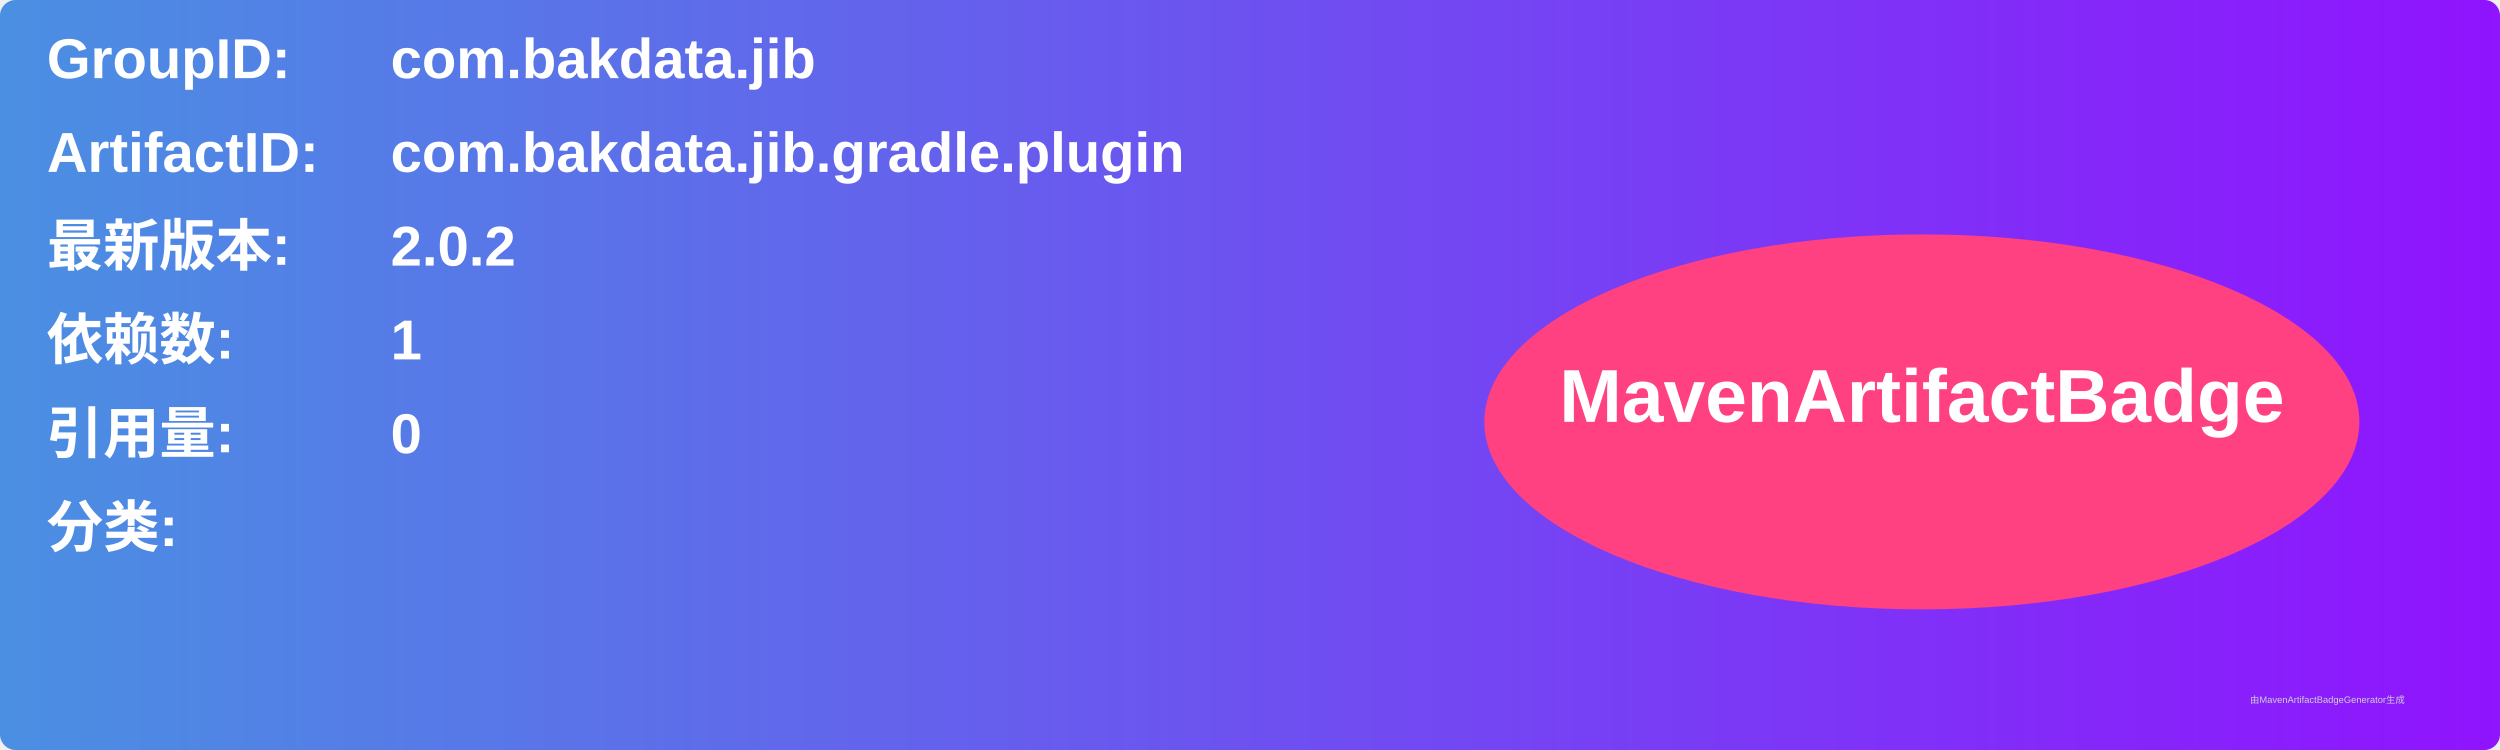
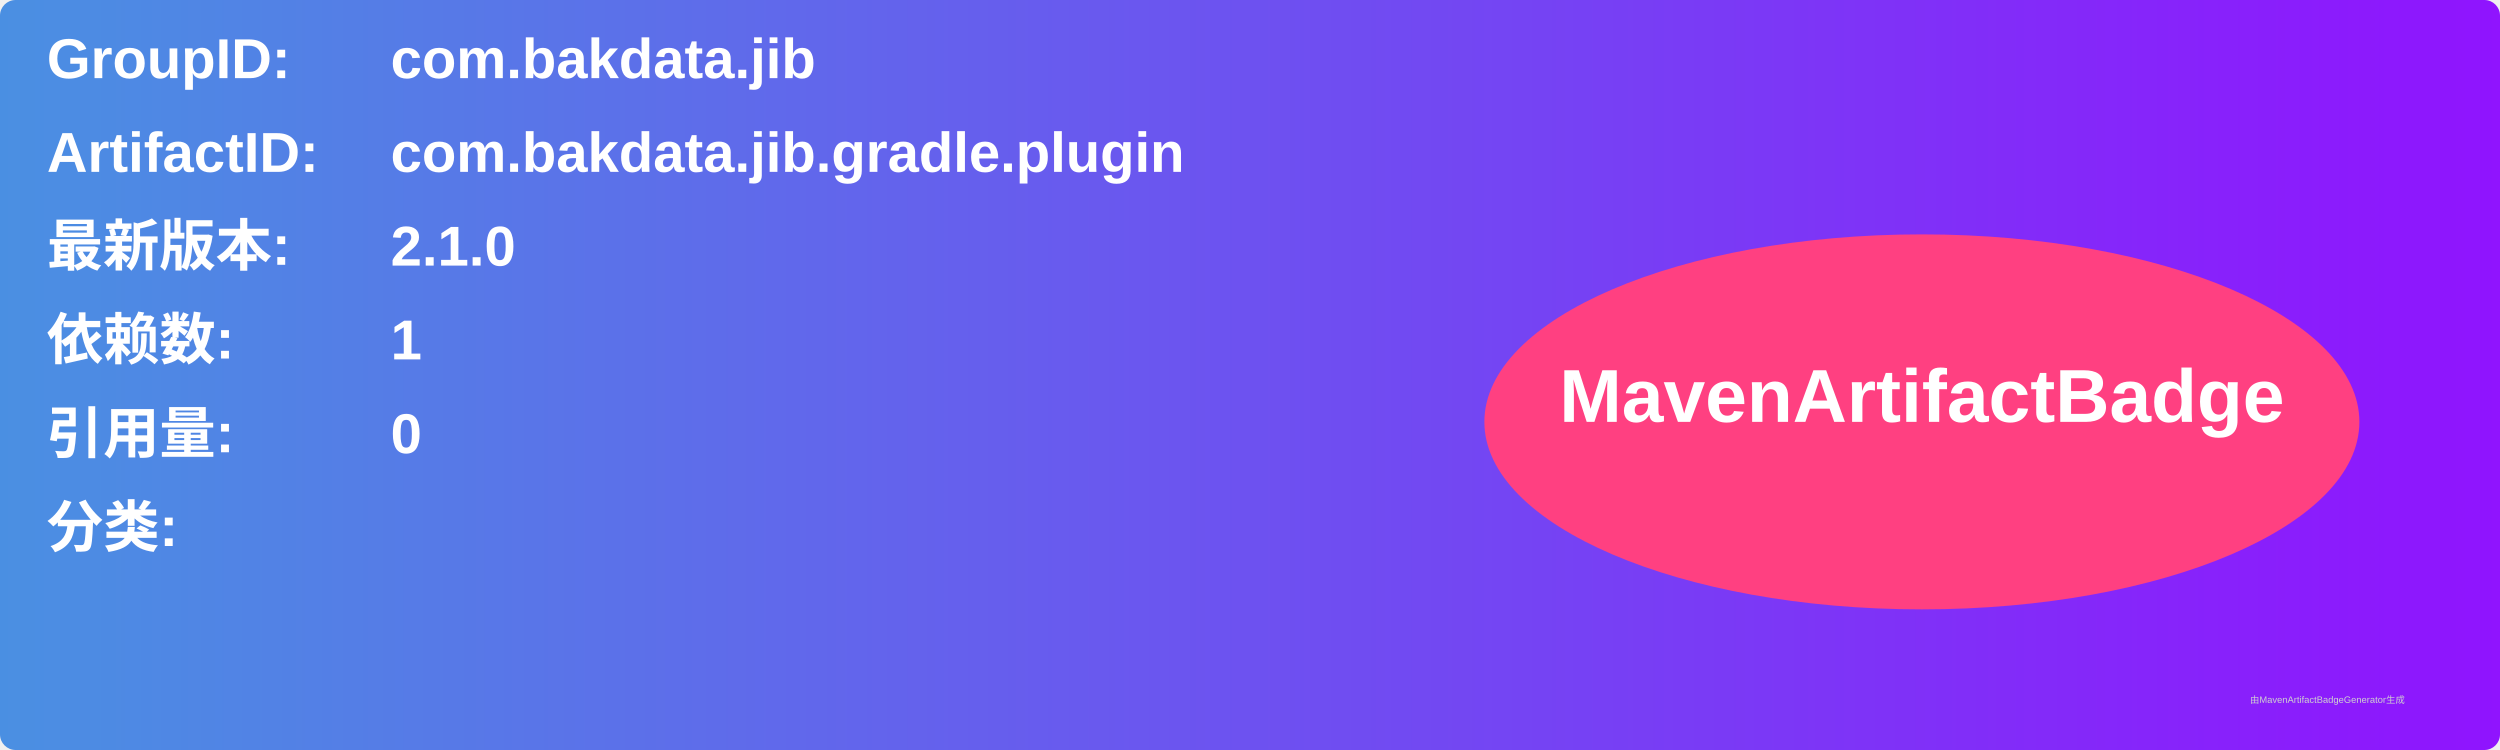
<svg xmlns="http://www.w3.org/2000/svg" width="800" height="240" viewBox="0 0 800 240">
  <linearGradient id="grad" x1="0%" y1="0%" x2="100%" y2="0%">
    <stop offset="0%" stop-color="#4a90e2" />
    <stop offset="100%" stop-color="#9013fe" />
  </linearGradient>
  <rect width="100%" height="100%" rx="5" ry="5" fill="url(#grad)" />
  <g transform="translate(15, 15)">
    <text x="0" y="10" font-family="Arial" font-size="18" fill="white" font-weight="bold" width="260">GroupID:</text>
    <text x="110" y="10" font-family="Arial" font-size="18" fill="white" font-weight="bold" width="460">com.bakdata.jib</text>
    <text x="0" y="40" font-family="Arial" font-size="18" fill="white" font-weight="bold" width="260">ArtifactID:</text>
    <text x="110" y="40" font-family="Arial" font-size="18" fill="white" font-weight="bold" width="460">com.bakdata.jib.gradle.plugin</text>
    <text x="0" y="70" font-family="Arial" font-size="18" fill="white" font-weight="bold">最新版本:</text>
    <text x="110" y="70" font-family="Arial" font-size="18" fill="white" font-weight="bold">
-       <tspan font-weight="bold">2.0.2</tspan>
+       <tspan font-weight="bold">2.1.0</tspan>
    </text>
    <text x="0" y="100" font-family="Arial" font-size="18" fill="white" font-weight="bold">依赖数: </text>
    <text x="110" y="100" font-family="Arial" font-size="18" fill="white">
      <tspan font-weight="bold">1</tspan>
    </text>
    <text x="0" y="130" font-family="Arial" font-size="18" fill="white" font-weight="bold">引用量: </text>
    <text x="110" y="130" font-family="Arial" font-size="18" fill="white">
      <tspan font-weight="bold">0</tspan>
    </text>
    <text x="0" y="160" font-family="Arial" font-size="18" fill="white" font-weight="bold">分类:</text>
    <text x="10" y="190" font-family="Arial" font-size="10" fill="white">
      <tspan font-weight="bold" />
    </text>
    <ellipse cx="600" cy="120" rx="140" ry="60" fill="#ff4081" />
    <text x="600" y="120" text-anchor="middle" font-family="Arial" font-size="24" fill="white" font-weight="bold">MavenArtifactBadge</text>
  </g>
  <text x="720" y="225" font-family="Arial" font-size="3" fill="#d0d0d0">由MavenArtifactBadgeGenerator生成</text>
</svg>
